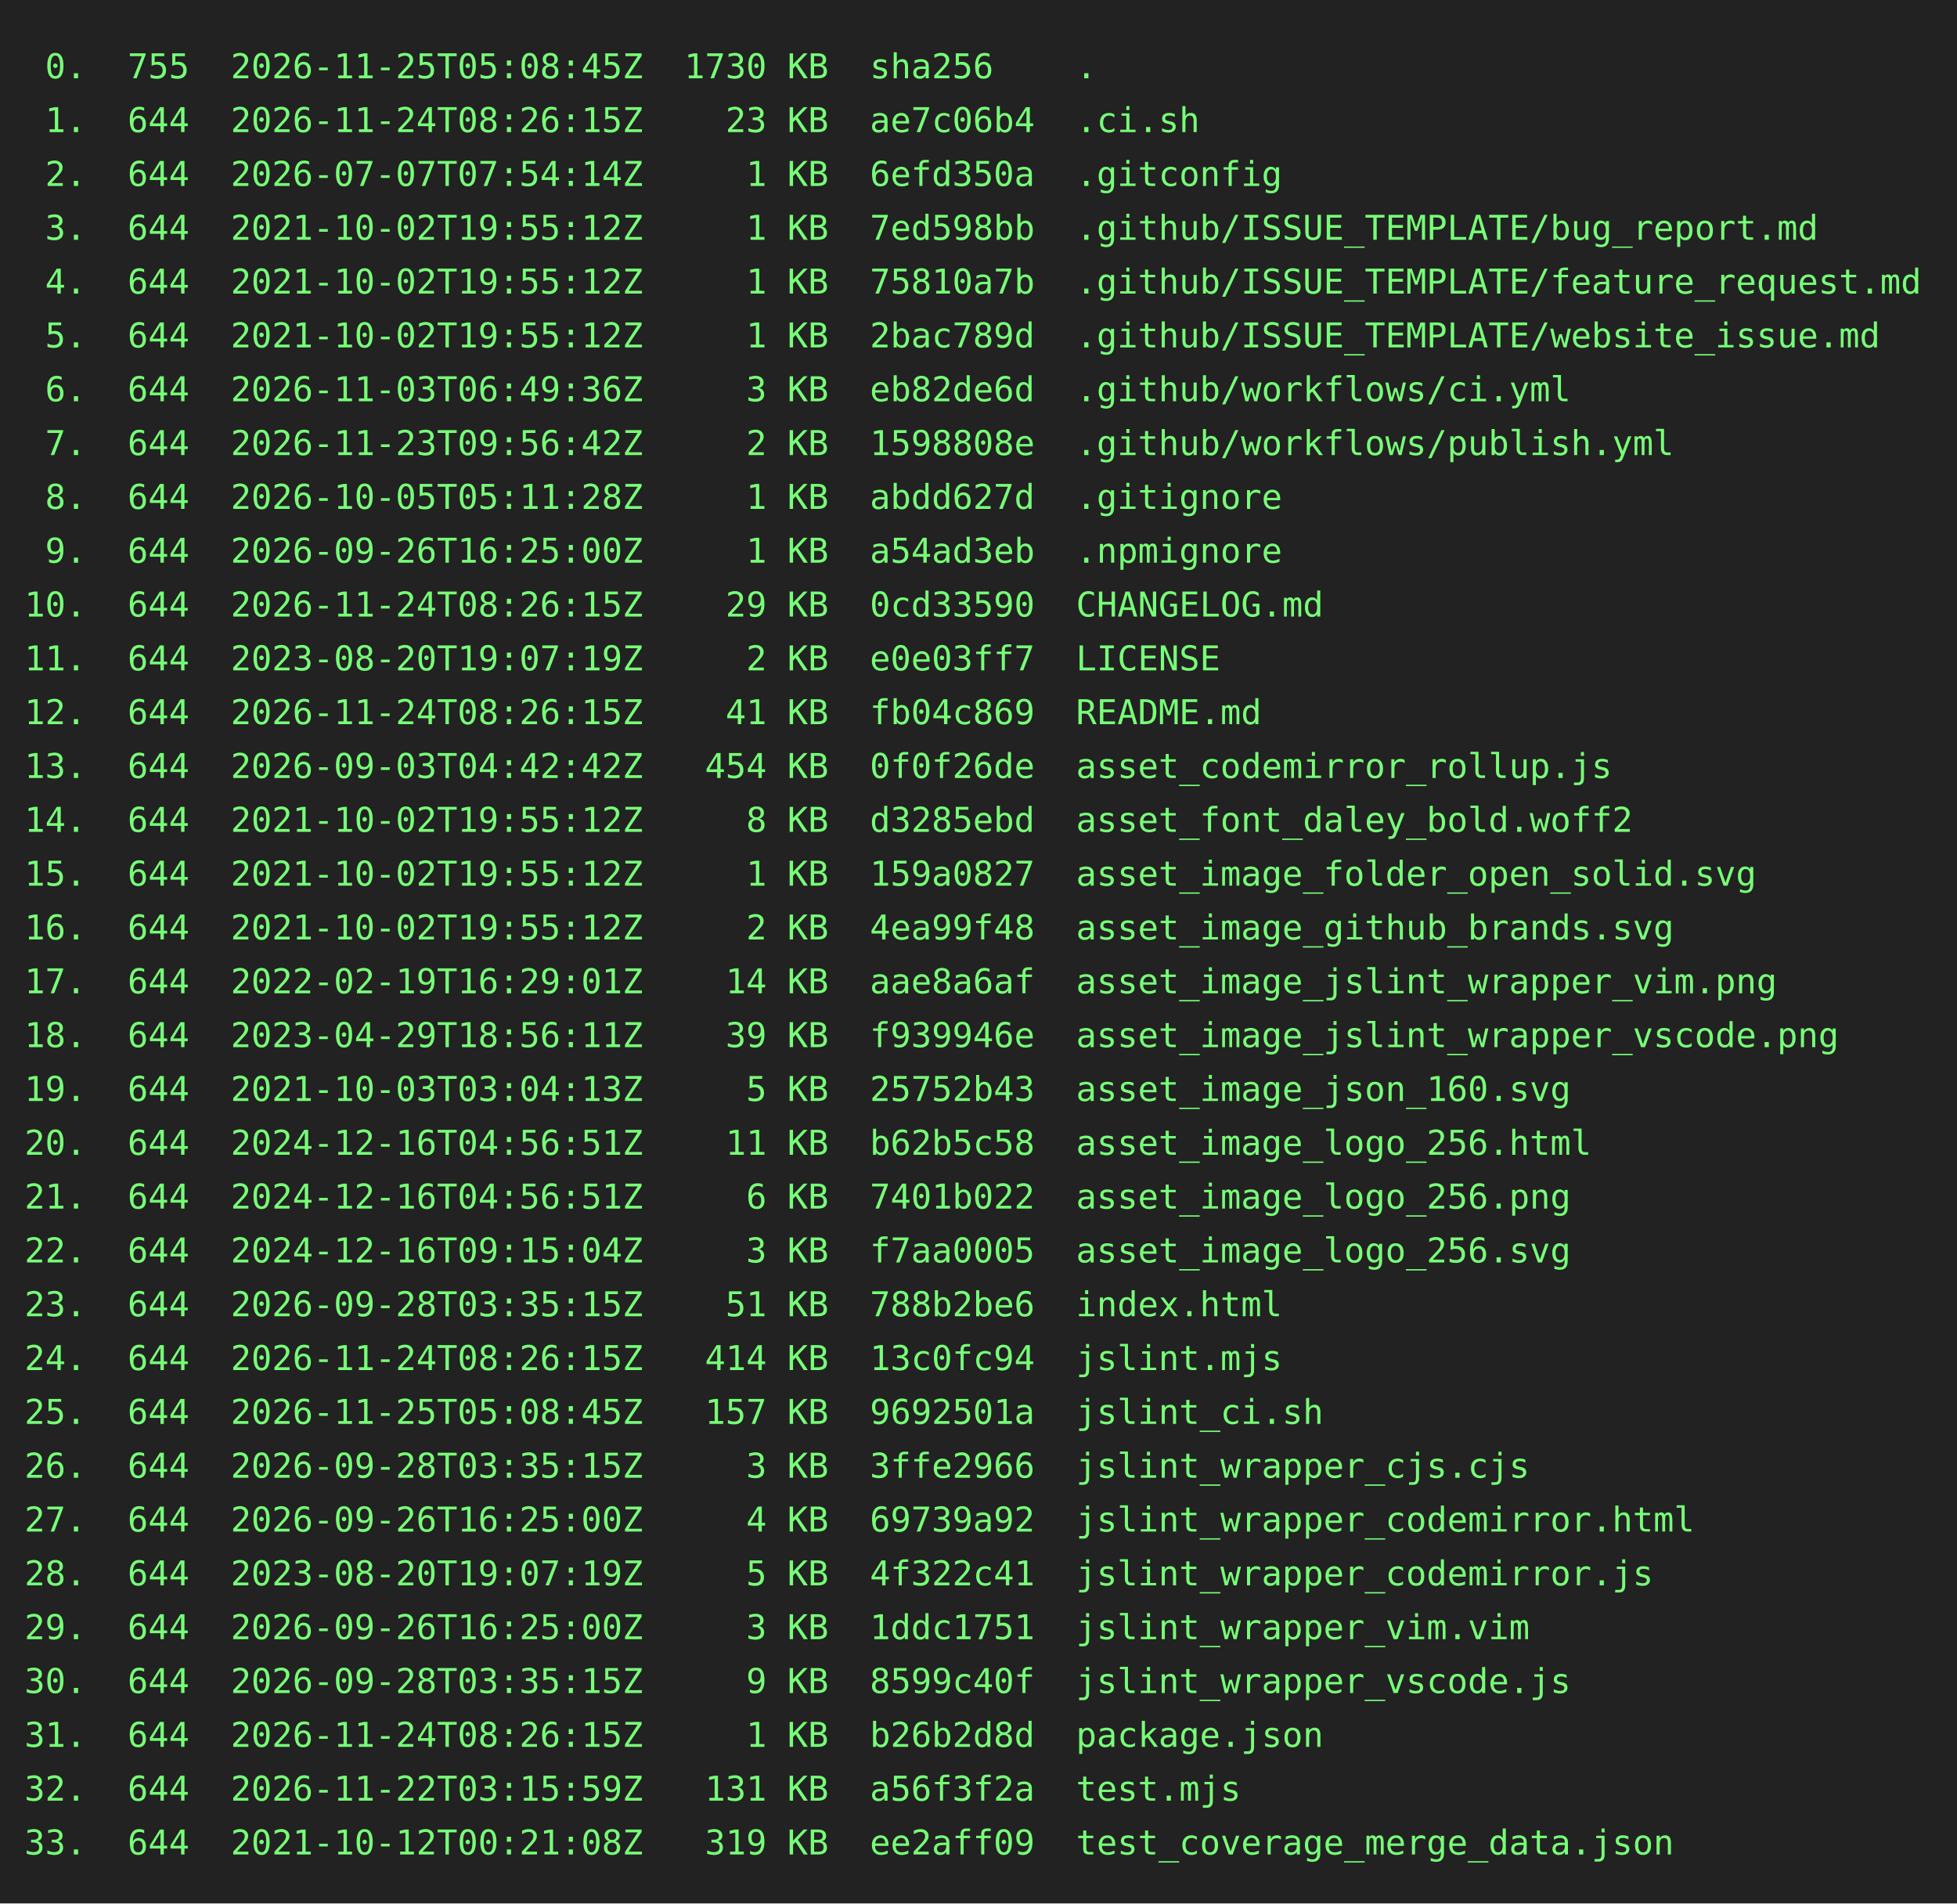
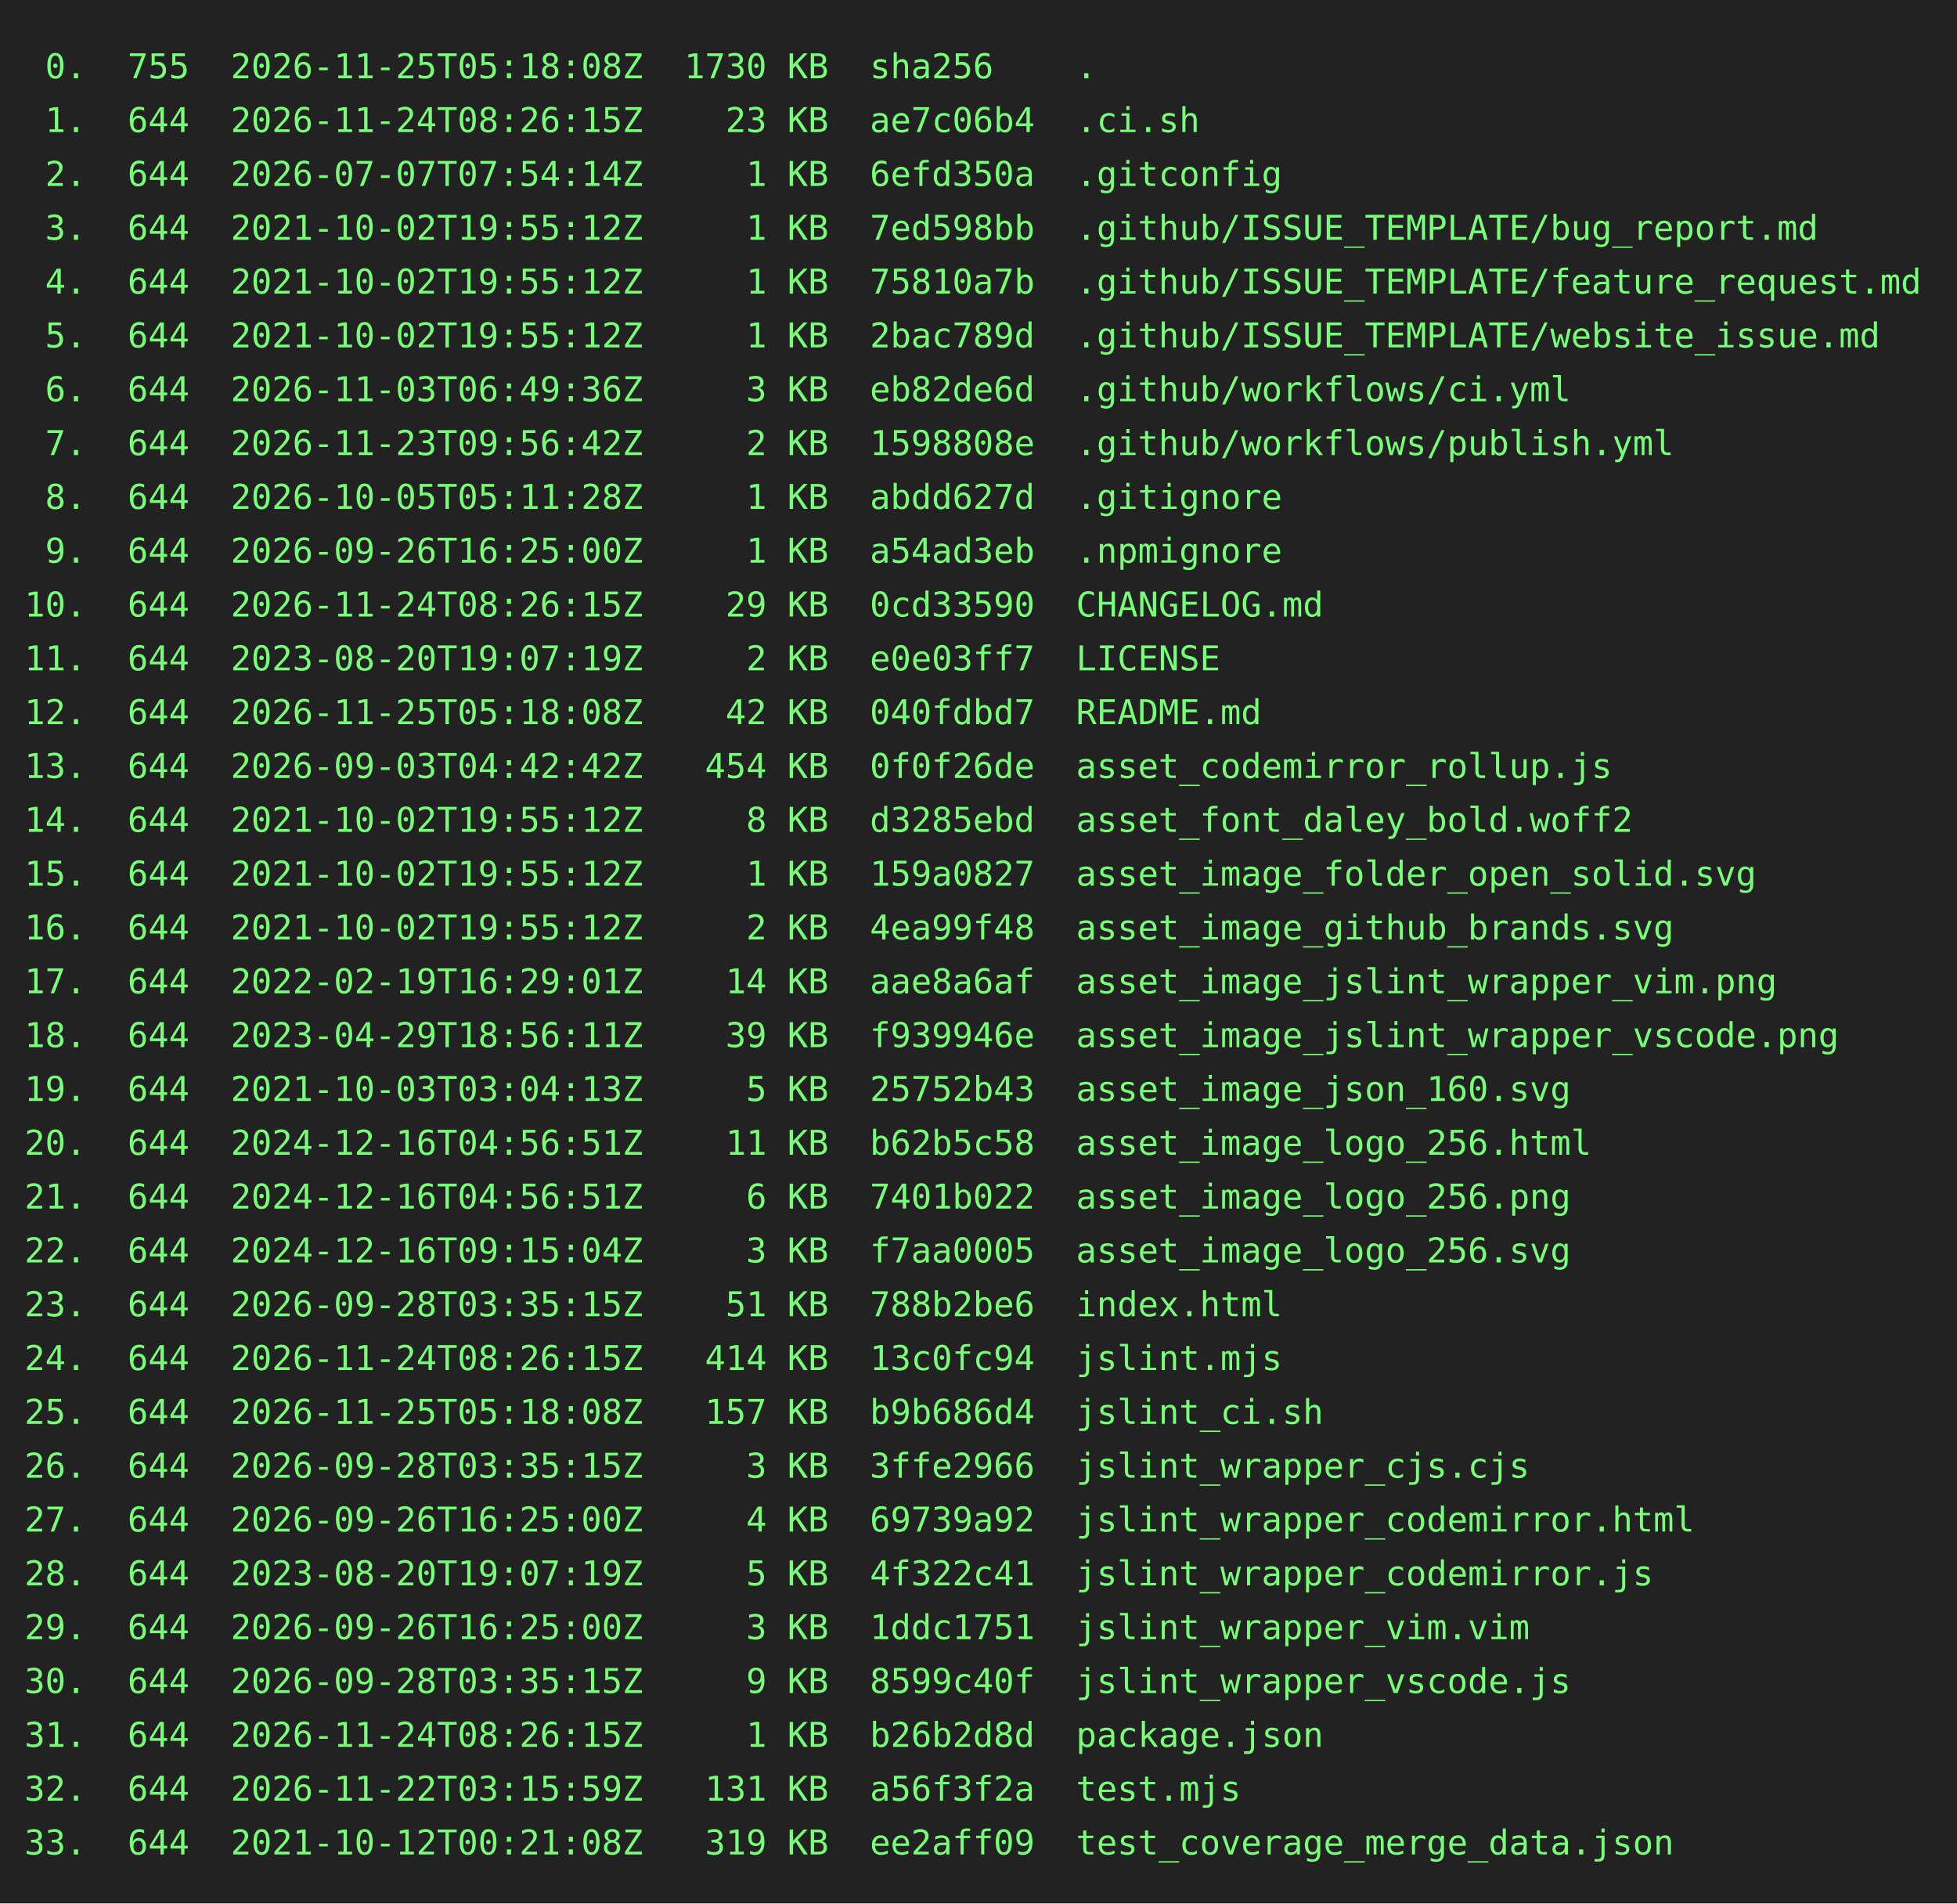
<svg xmlns="http://www.w3.org/2000/svg" height="778" width="800">
  <rect height="778" fill="#222" width="800" />
  <text fill="#7f7" font-family="consolas, menlo, monospace" font-size="14" xml:space="preserve">
-     <tspan lengthAdjust="spacingAndGlyphs" textLength="768" x="10" y="32"> 0.  755  2026-11-25T05:08:45Z  1730 KB  sha256    .                                             </tspan>
+     <tspan lengthAdjust="spacingAndGlyphs" textLength="768" x="10" y="32"> 0.  755  2026-11-25T05:18:08Z  1730 KB  sha256    .                                             </tspan>
    <tspan lengthAdjust="spacingAndGlyphs" textLength="768" x="10" y="54"> 1.  644  2026-11-24T08:26:15Z    23 KB  ae7c06b4  .ci.sh                                        </tspan>
    <tspan lengthAdjust="spacingAndGlyphs" textLength="768" x="10" y="76"> 2.  644  2026-07-07T07:54:14Z     1 KB  6efd350a  .gitconfig                                    </tspan>
    <tspan lengthAdjust="spacingAndGlyphs" textLength="768" x="10" y="98"> 3.  644  2021-10-02T19:55:12Z     1 KB  7ed598bb  .github/ISSUE_TEMPLATE/bug_report.md          </tspan>
    <tspan lengthAdjust="spacingAndGlyphs" textLength="768" x="10" y="120"> 4.  644  2021-10-02T19:55:12Z     1 KB  75810a7b  .github/ISSUE_TEMPLATE/feature_request.md     </tspan>
    <tspan lengthAdjust="spacingAndGlyphs" textLength="768" x="10" y="142"> 5.  644  2021-10-02T19:55:12Z     1 KB  2bac789d  .github/ISSUE_TEMPLATE/website_issue.md       </tspan>
    <tspan lengthAdjust="spacingAndGlyphs" textLength="768" x="10" y="164"> 6.  644  2026-11-03T06:49:36Z     3 KB  eb82de6d  .github/workflows/ci.yml                      </tspan>
    <tspan lengthAdjust="spacingAndGlyphs" textLength="768" x="10" y="186"> 7.  644  2026-11-23T09:56:42Z     2 KB  1598808e  .github/workflows/publish.yml                 </tspan>
    <tspan lengthAdjust="spacingAndGlyphs" textLength="768" x="10" y="208"> 8.  644  2026-10-05T05:11:28Z     1 KB  abdd627d  .gitignore                                    </tspan>
    <tspan lengthAdjust="spacingAndGlyphs" textLength="768" x="10" y="230"> 9.  644  2026-09-26T16:25:00Z     1 KB  a54ad3eb  .npmignore                                    </tspan>
    <tspan lengthAdjust="spacingAndGlyphs" textLength="768" x="10" y="252">10.  644  2026-11-24T08:26:15Z    29 KB  0cd33590  CHANGELOG.md                                  </tspan>
    <tspan lengthAdjust="spacingAndGlyphs" textLength="768" x="10" y="274">11.  644  2023-08-20T19:07:19Z     2 KB  e0e03ff7  LICENSE                                       </tspan>
-     <tspan lengthAdjust="spacingAndGlyphs" textLength="768" x="10" y="296">12.  644  2026-11-24T08:26:15Z    41 KB  fb04c869  README.md                                     </tspan>
+     <tspan lengthAdjust="spacingAndGlyphs" textLength="768" x="10" y="296">12.  644  2026-11-25T05:18:08Z    42 KB  040fdbd7  README.md                                     </tspan>
    <tspan lengthAdjust="spacingAndGlyphs" textLength="768" x="10" y="318">13.  644  2026-09-03T04:42:42Z   454 KB  0f0f26de  asset_codemirror_rollup.js                    </tspan>
    <tspan lengthAdjust="spacingAndGlyphs" textLength="768" x="10" y="340">14.  644  2021-10-02T19:55:12Z     8 KB  d3285ebd  asset_font_daley_bold.woff2                   </tspan>
    <tspan lengthAdjust="spacingAndGlyphs" textLength="768" x="10" y="362">15.  644  2021-10-02T19:55:12Z     1 KB  159a0827  asset_image_folder_open_solid.svg             </tspan>
    <tspan lengthAdjust="spacingAndGlyphs" textLength="768" x="10" y="384">16.  644  2021-10-02T19:55:12Z     2 KB  4ea99f48  asset_image_github_brands.svg                 </tspan>
    <tspan lengthAdjust="spacingAndGlyphs" textLength="768" x="10" y="406">17.  644  2022-02-19T16:29:01Z    14 KB  aae8a6af  asset_image_jslint_wrapper_vim.png            </tspan>
    <tspan lengthAdjust="spacingAndGlyphs" textLength="768" x="10" y="428">18.  644  2023-04-29T18:56:11Z    39 KB  f939946e  asset_image_jslint_wrapper_vscode.png         </tspan>
    <tspan lengthAdjust="spacingAndGlyphs" textLength="768" x="10" y="450">19.  644  2021-10-03T03:04:13Z     5 KB  25752b43  asset_image_json_160.svg                      </tspan>
    <tspan lengthAdjust="spacingAndGlyphs" textLength="768" x="10" y="472">20.  644  2024-12-16T04:56:51Z    11 KB  b62b5c58  asset_image_logo_256.html                     </tspan>
    <tspan lengthAdjust="spacingAndGlyphs" textLength="768" x="10" y="494">21.  644  2024-12-16T04:56:51Z     6 KB  7401b022  asset_image_logo_256.png                      </tspan>
    <tspan lengthAdjust="spacingAndGlyphs" textLength="768" x="10" y="516">22.  644  2024-12-16T09:15:04Z     3 KB  f7aa0005  asset_image_logo_256.svg                      </tspan>
    <tspan lengthAdjust="spacingAndGlyphs" textLength="768" x="10" y="538">23.  644  2026-09-28T03:35:15Z    51 KB  788b2be6  index.html                                    </tspan>
    <tspan lengthAdjust="spacingAndGlyphs" textLength="768" x="10" y="560">24.  644  2026-11-24T08:26:15Z   414 KB  13c0fc94  jslint.mjs                                    </tspan>
-     <tspan lengthAdjust="spacingAndGlyphs" textLength="768" x="10" y="582">25.  644  2026-11-25T05:08:45Z   157 KB  9692501a  jslint_ci.sh                                  </tspan>
+     <tspan lengthAdjust="spacingAndGlyphs" textLength="768" x="10" y="582">25.  644  2026-11-25T05:18:08Z   157 KB  b9b686d4  jslint_ci.sh                                  </tspan>
    <tspan lengthAdjust="spacingAndGlyphs" textLength="768" x="10" y="604">26.  644  2026-09-28T03:35:15Z     3 KB  3ffe2966  jslint_wrapper_cjs.cjs                        </tspan>
    <tspan lengthAdjust="spacingAndGlyphs" textLength="768" x="10" y="626">27.  644  2026-09-26T16:25:00Z     4 KB  69739a92  jslint_wrapper_codemirror.html                </tspan>
    <tspan lengthAdjust="spacingAndGlyphs" textLength="768" x="10" y="648">28.  644  2023-08-20T19:07:19Z     5 KB  4f322c41  jslint_wrapper_codemirror.js                  </tspan>
    <tspan lengthAdjust="spacingAndGlyphs" textLength="768" x="10" y="670">29.  644  2026-09-26T16:25:00Z     3 KB  1ddc1751  jslint_wrapper_vim.vim                        </tspan>
    <tspan lengthAdjust="spacingAndGlyphs" textLength="768" x="10" y="692">30.  644  2026-09-28T03:35:15Z     9 KB  8599c40f  jslint_wrapper_vscode.js                      </tspan>
    <tspan lengthAdjust="spacingAndGlyphs" textLength="768" x="10" y="714">31.  644  2026-11-24T08:26:15Z     1 KB  b26b2d8d  package.json                                  </tspan>
    <tspan lengthAdjust="spacingAndGlyphs" textLength="768" x="10" y="736">32.  644  2026-11-22T03:15:59Z   131 KB  a56f3f2a  test.mjs                                      </tspan>
    <tspan lengthAdjust="spacingAndGlyphs" textLength="768" x="10" y="758">33.  644  2021-10-12T00:21:08Z   319 KB  ee2aff09  test_coverage_merge_data.json                 </tspan>
  </text>
</svg>
